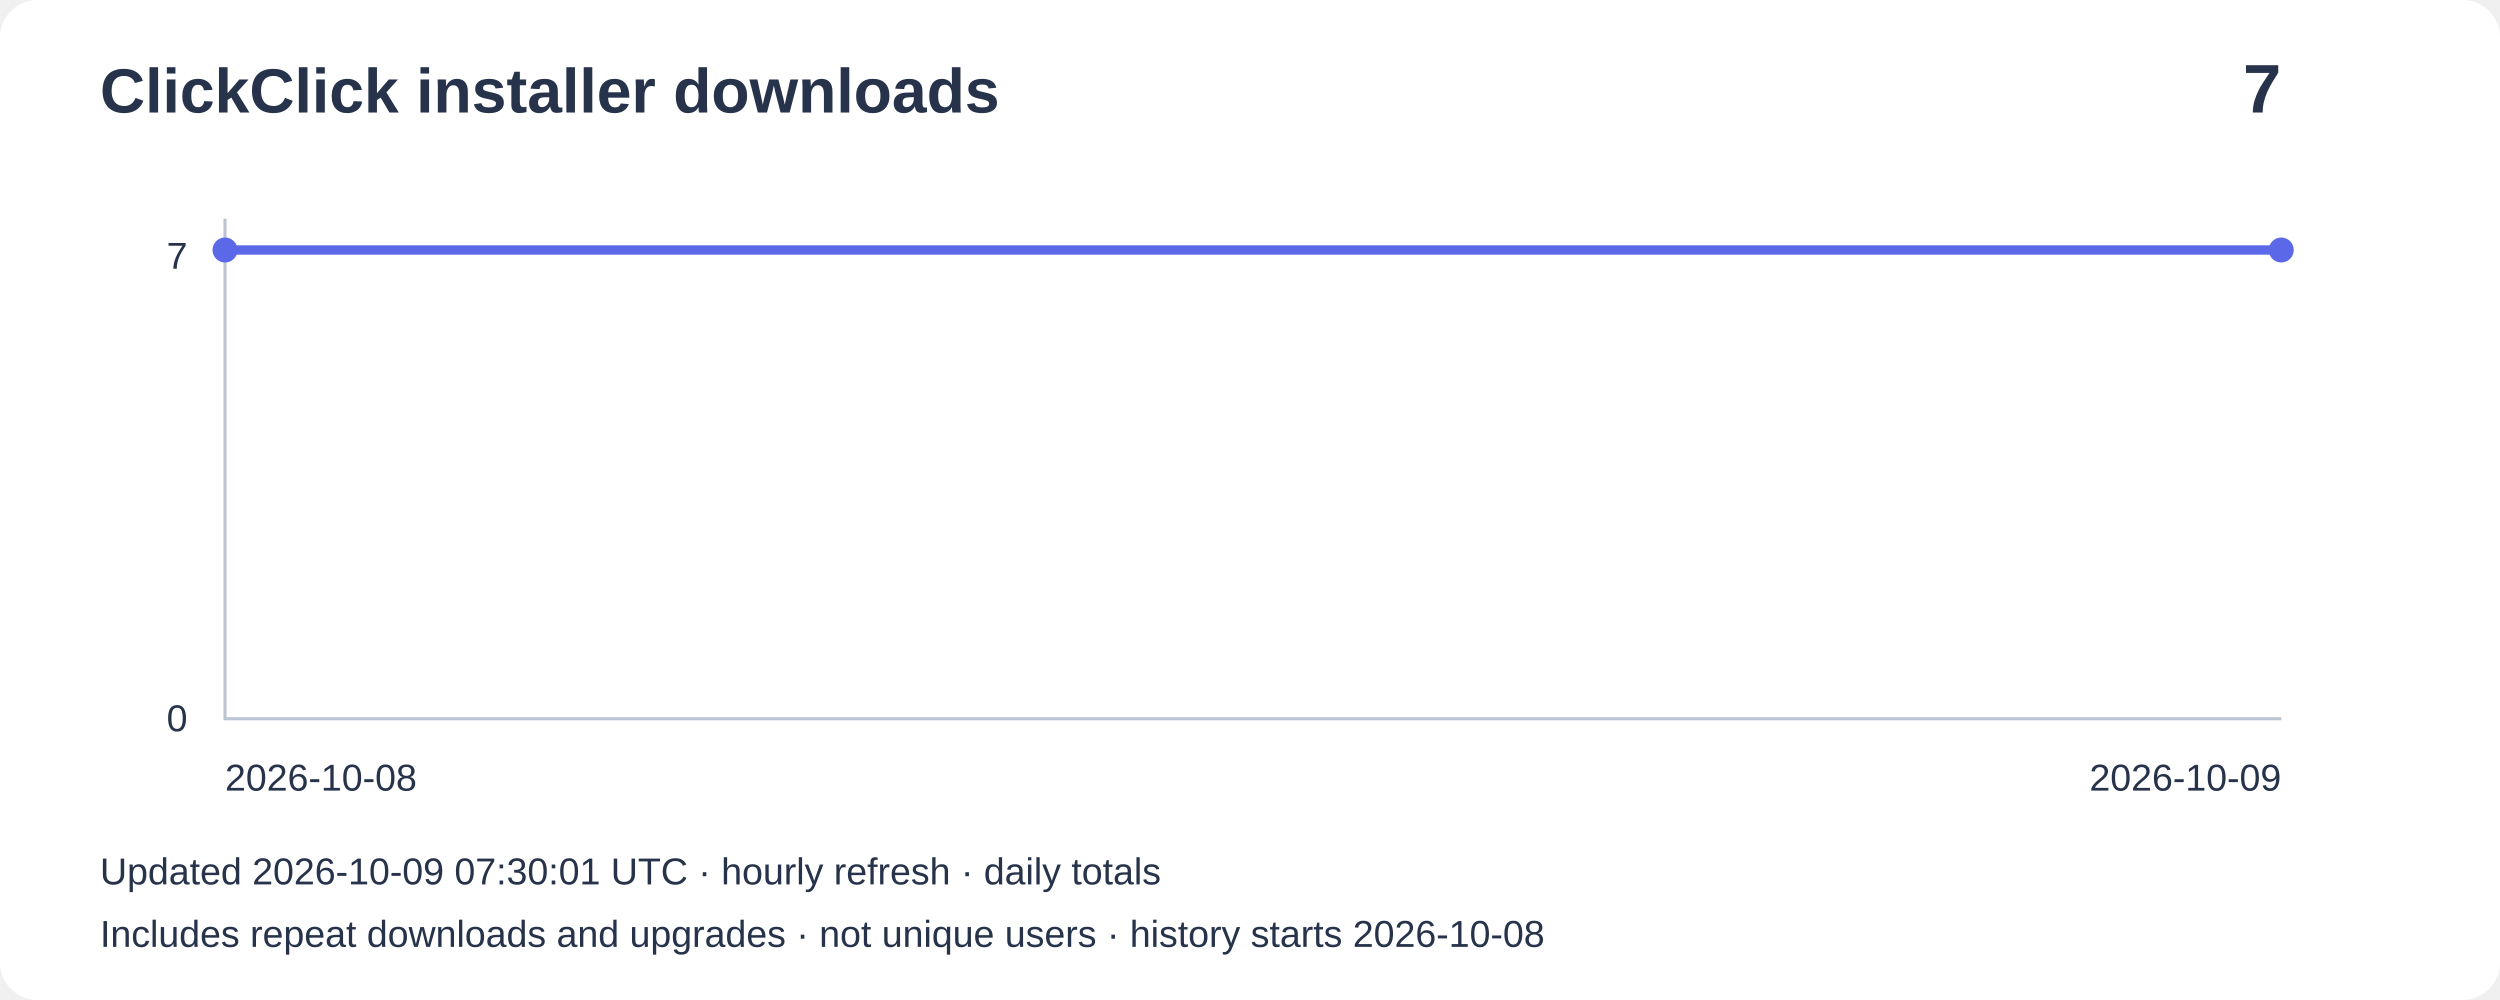
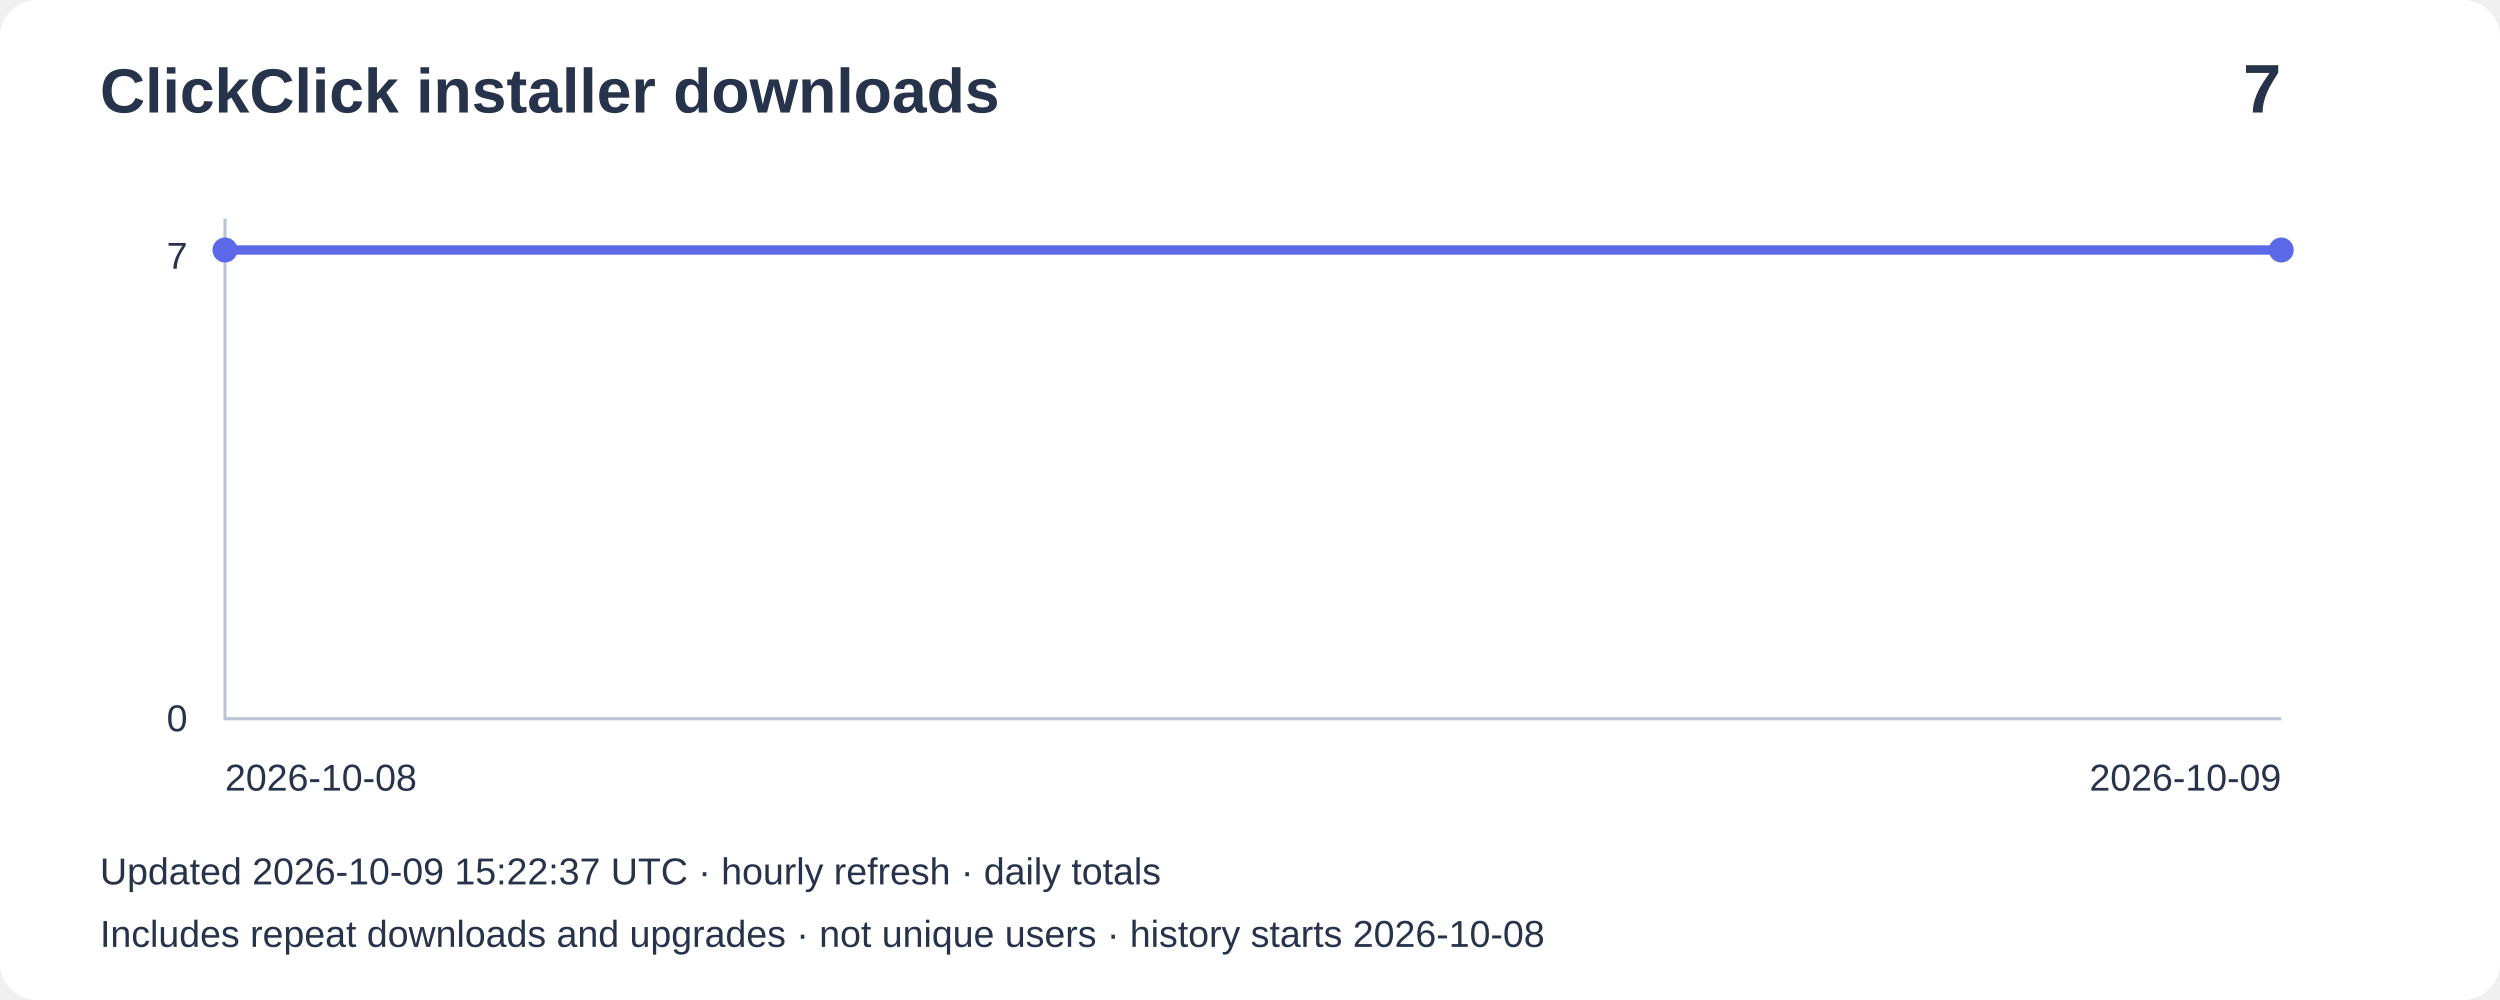
<svg xmlns="http://www.w3.org/2000/svg" width="800" height="320" viewBox="0 0 800 320" role="img" aria-label="Installer downloads: 7">
  <rect width="800" height="320" rx="12" fill="#ffffff" />
  <g font-family="Arial,sans-serif" fill="#27334b">
    <text x="32" y="36" font-size="20" font-weight="bold">ClickClick installer downloads</text>
    <text x="730" y="36" font-size="22" text-anchor="end" font-weight="bold">7</text>
    <path d="M72 70V230H730" fill="none" stroke="#bbc4d3" />
    <text x="60" y="86" text-anchor="end" font-size="12">7</text>
    <text x="60" y="234" text-anchor="end" font-size="12">0</text>
    <polyline points="72.0,80.0 730.0,80.0" fill="none" stroke="#5b69e8" stroke-width="3" />
    <circle cx="72.0" cy="80.0" r="4" fill="#5b69e8" />
    <circle cx="730.0" cy="80.0" r="4" fill="#5b69e8" />
    <text x="72" y="253" font-size="12">2026-10-08</text>
    <text x="730" y="253" text-anchor="end" font-size="12">2026-10-09</text>
-     <text x="32" y="283" font-size="12">Updated 2026-10-09 07:30:01 UTC · hourly refresh · daily totals</text>
+     <text x="32" y="283" font-size="12">Updated 2026-10-09 15:22:37 UTC · hourly refresh · daily totals</text>
    <text x="32" y="303" font-size="12">Includes repeat downloads and upgrades · not unique users · history starts 2026-10-08</text>
  </g>
</svg>
